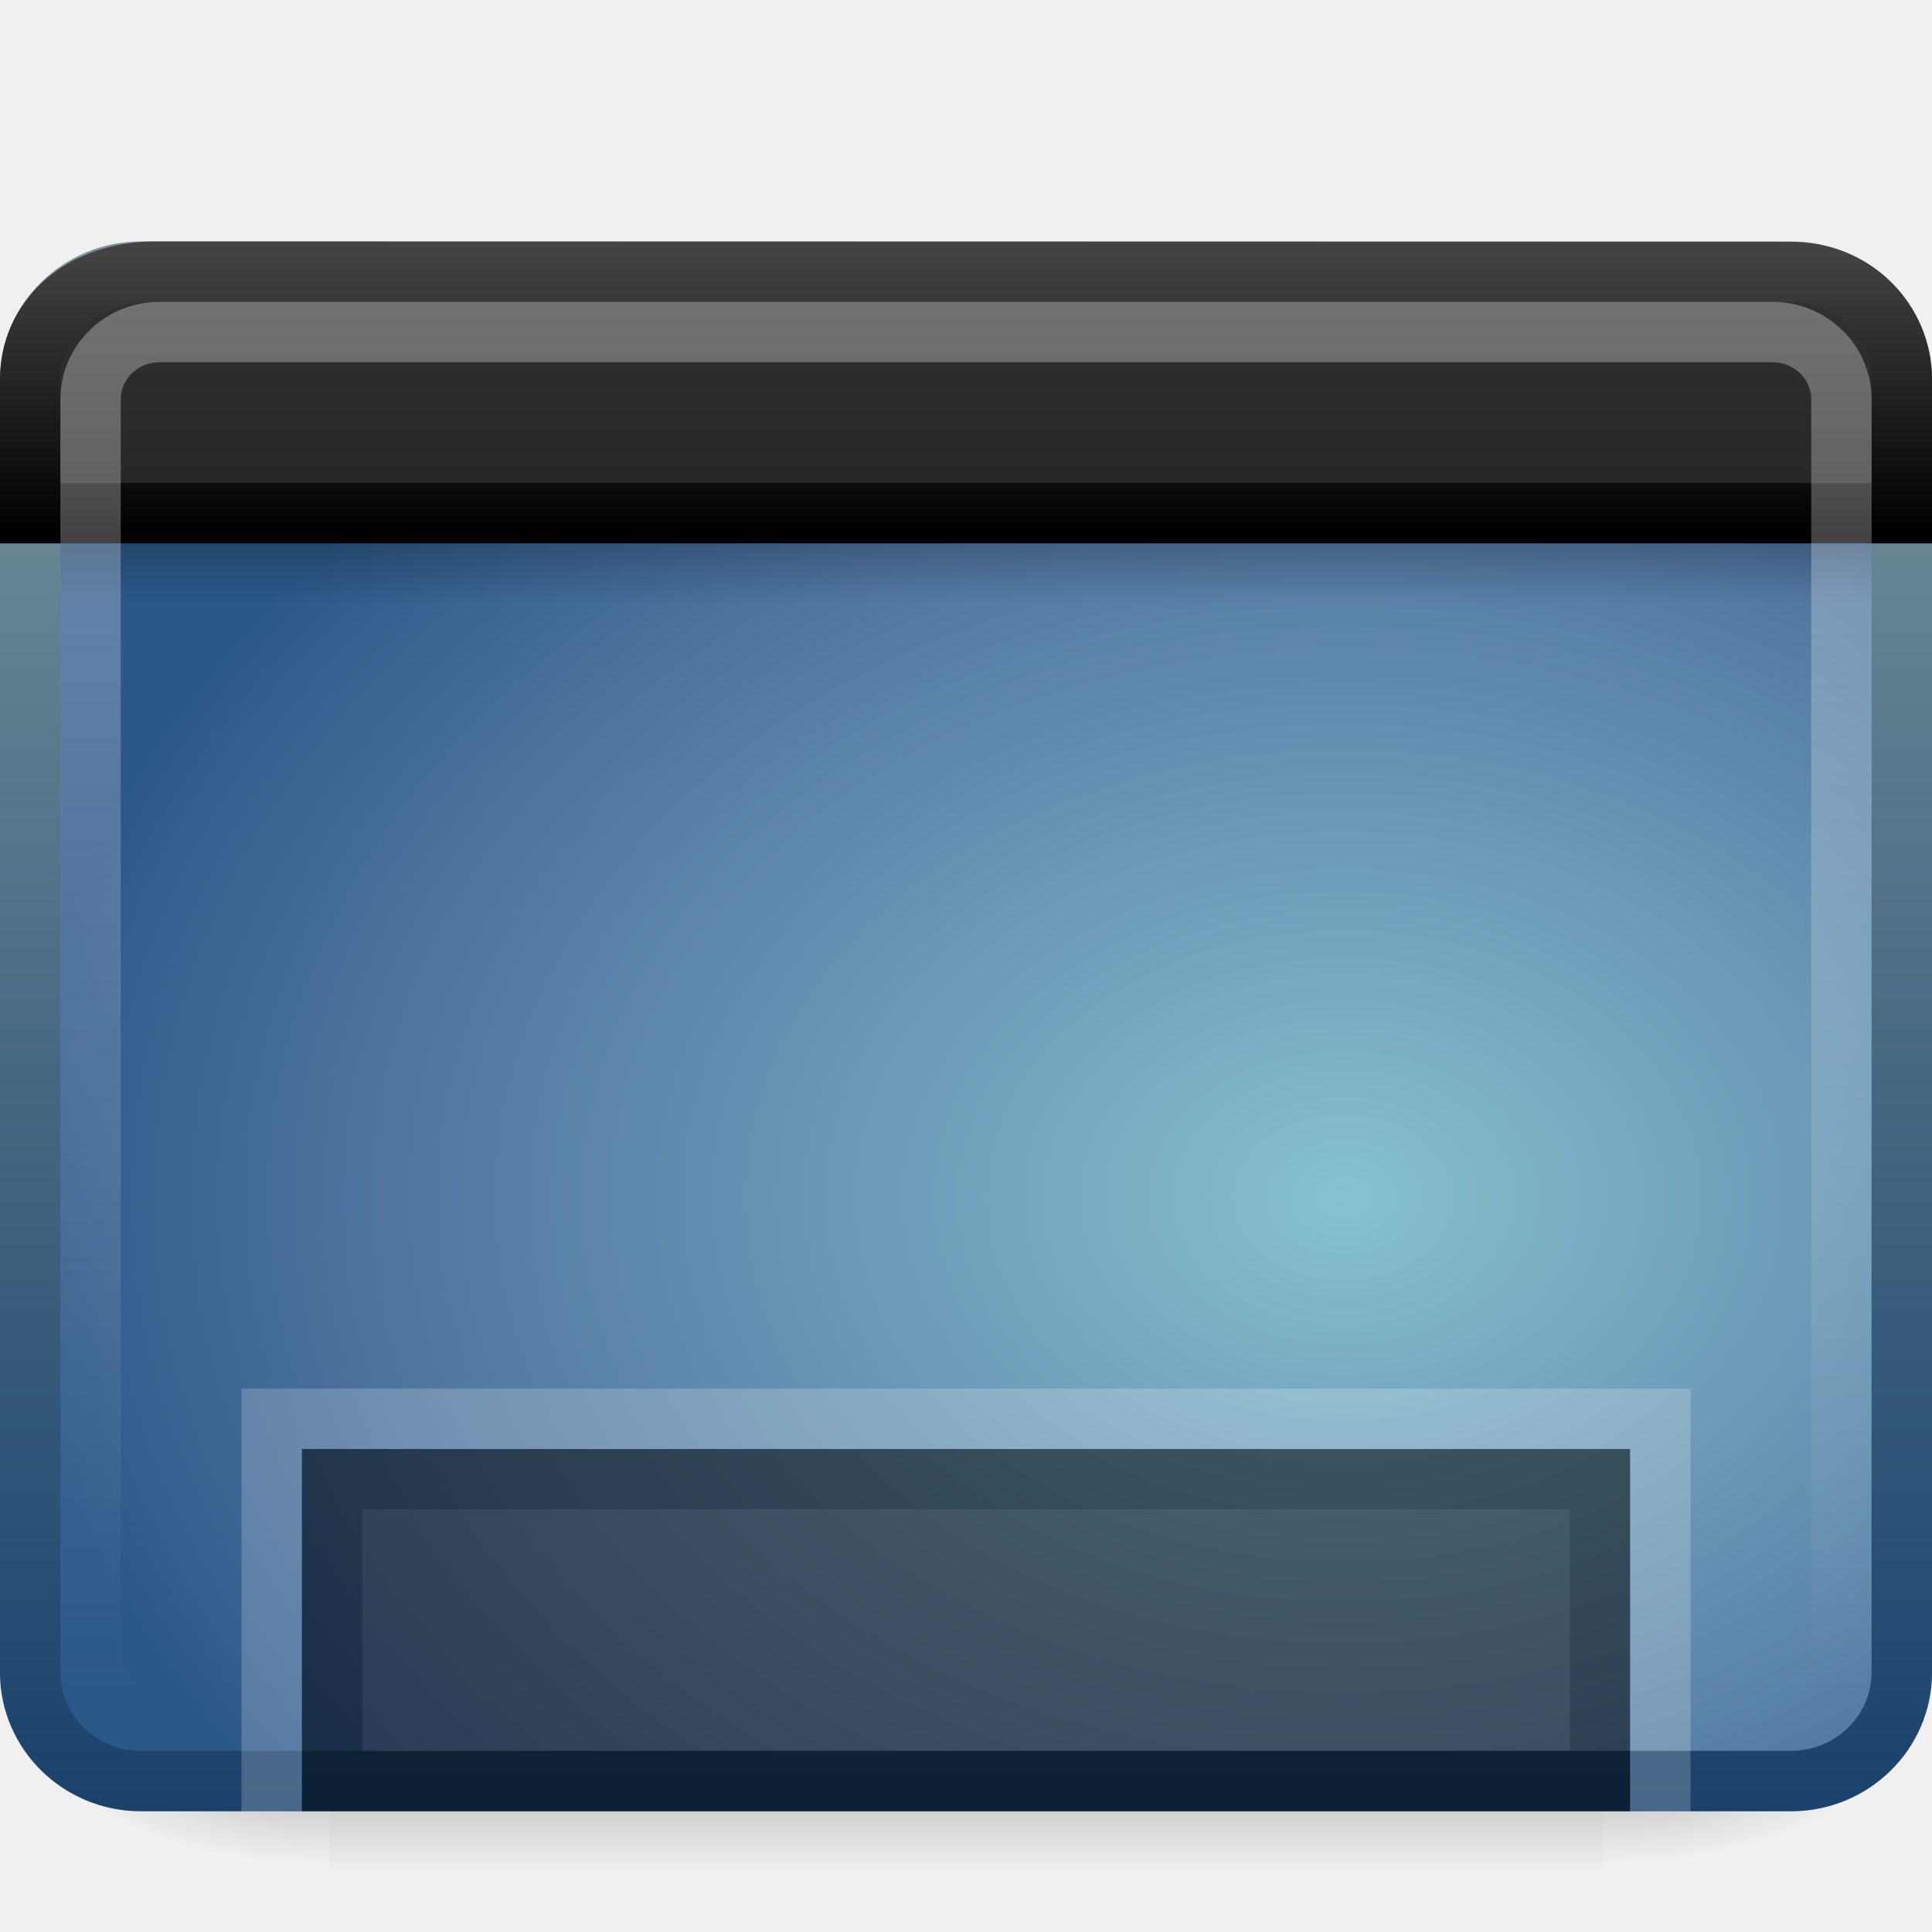
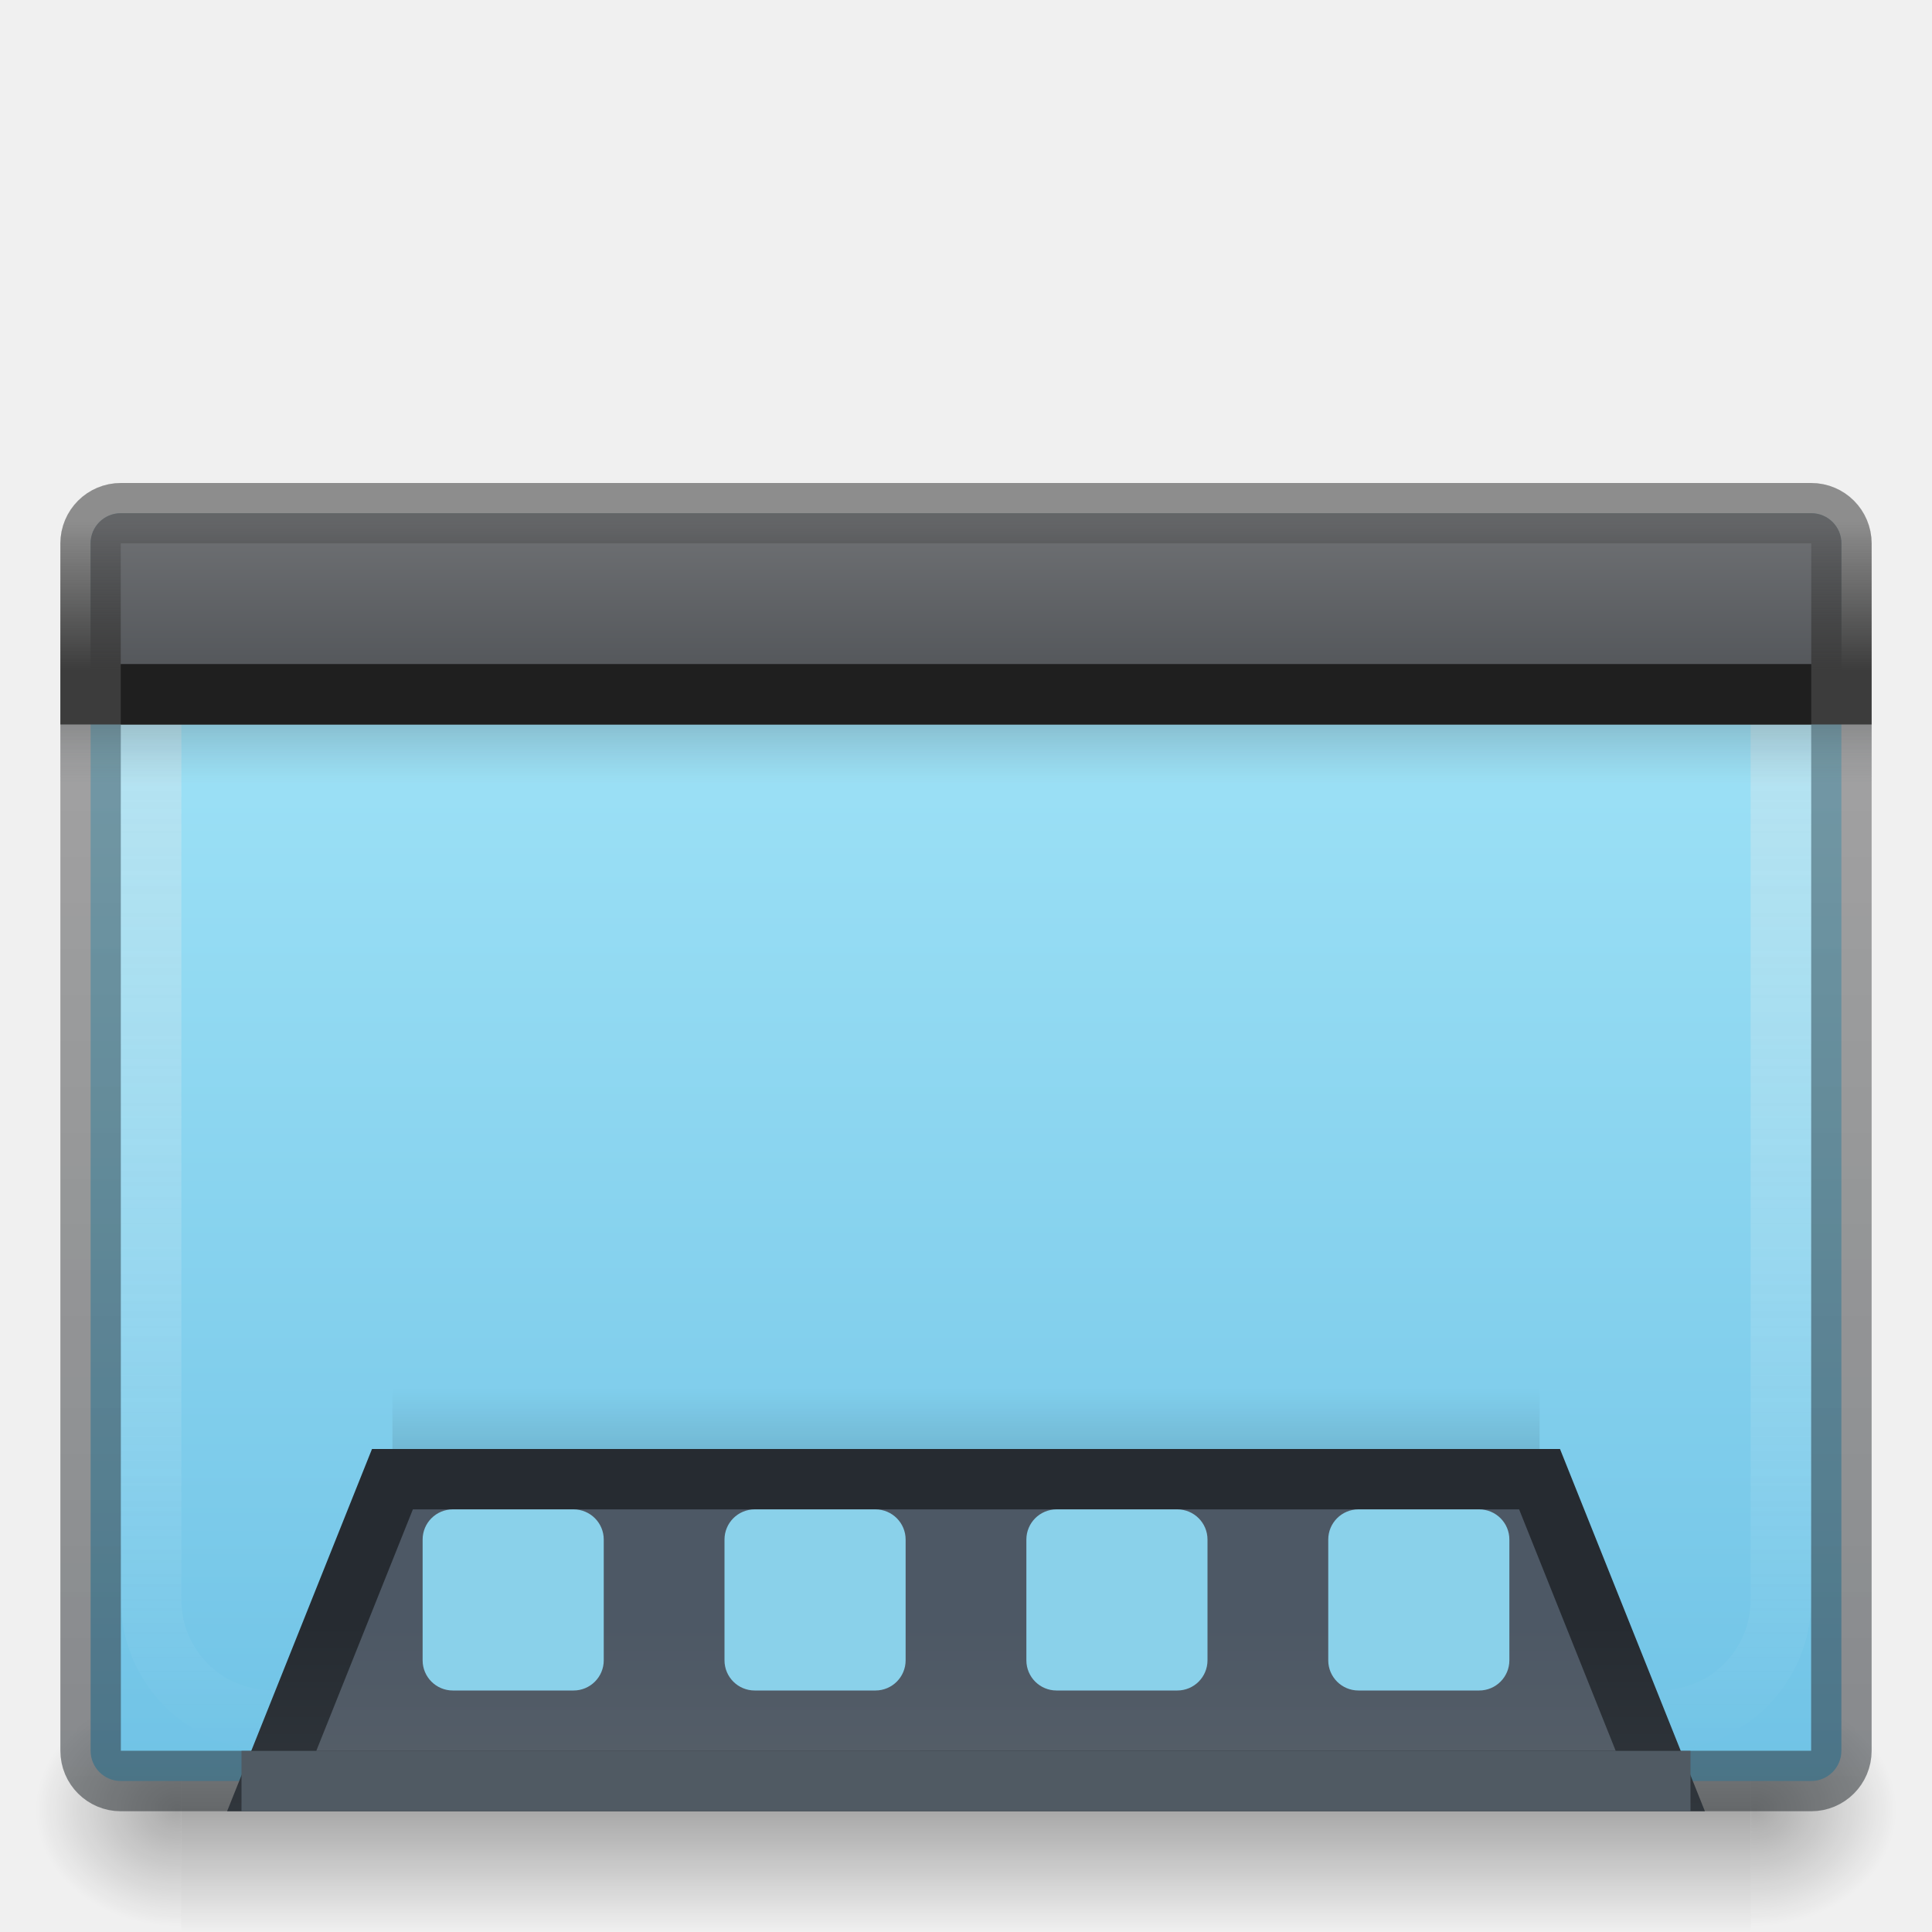
- <svg xmlns="http://www.w3.org/2000/svg" xmlns:xlink="http://www.w3.org/1999/xlink" version="1.0" width="32" height="32" id="svg2639">
-   <defs id="defs2641">
-     <radialGradient cx="605.714" cy="486.648" r="117.143" fx="605.714" fy="486.648" id="radialGradient3932" xlink:href="#linearGradient5060" gradientUnits="userSpaceOnUse" gradientTransform="matrix(-2.774389,0,0,1.969706,112.7623,-872.8854)" />
-     <linearGradient id="linearGradient5060">
-       <stop id="stop5062" style="stop-color:#000000;stop-opacity:1" offset="0" />
-       <stop id="stop5064" style="stop-color:#000000;stop-opacity:0" offset="1" />
+ <svg xmlns="http://www.w3.org/2000/svg" xmlns:xlink="http://www.w3.org/1999/xlink" version="1.0" width="32" height="32" id="svg9481">
+   <defs id="defs9483">
+     <linearGradient id="linearGradient3813">
+       <stop id="stop3809" style="stop-color:#4d5865;stop-opacity:1" offset="0" />
+       <stop id="stop3811" style="stop-color:#596169;stop-opacity:1" offset="1" />
    </linearGradient>
-     <radialGradient cx="605.714" cy="486.648" r="117.143" fx="605.714" fy="486.648" id="radialGradient3407" xlink:href="#linearGradient5060" gradientUnits="userSpaceOnUse" gradientTransform="matrix(2.774389,0,0,1.969706,-1891.633,-872.8854)" />
-     <linearGradient id="linearGradient5048">
-       <stop id="stop5050" style="stop-color:#000000;stop-opacity:0" offset="0" />
-       <stop id="stop5056" style="stop-color:#000000;stop-opacity:1" offset="0.5" />
-       <stop id="stop5052" style="stop-color:#000000;stop-opacity:0" offset="1" />
+     <linearGradient id="linearGradient3807">
+       <stop id="stop3803" style="stop-color:#6e7073;stop-opacity:1" offset="0" />
+       <stop id="stop3805" style="stop-color:#53565a;stop-opacity:1" offset="1" />
    </linearGradient>
-     <linearGradient x1="302.857" y1="366.648" x2="302.857" y2="609.505" id="linearGradient3405" xlink:href="#linearGradient5048" gradientUnits="userSpaceOnUse" gradientTransform="matrix(2.774389,0,0,1.969706,-1892.179,-872.8854)" />
-     <linearGradient id="linearGradient3332-412-419-652-471-761-410-156-661-505">
-       <stop id="stop8032" style="stop-color:#1a426c;stop-opacity:1" offset="0" />
-       <stop id="stop8034" style="stop-color:#78959c;stop-opacity:1" offset="1" />
+     <linearGradient id="linearGradient54135">
+       <stop id="stop54131" style="stop-color:#e5e5e5;stop-opacity:1" offset="0" />
+       <stop id="stop54133" style="stop-color:#ffffff;stop-opacity:0" offset="1" />
    </linearGradient>
-     <linearGradient id="linearGradient2867-449-88-871-390-598-476-591-434-148-895-534-212-357-729">
-       <stop id="stop8022" style="stop-color:#85c2cf;stop-opacity:1" offset="0" />
-       <stop id="stop8024" style="stop-color:#74a4be;stop-opacity:1" offset="0.262" />
-       <stop id="stop8026" style="stop-color:#5177a0;stop-opacity:1" offset="0.705" />
-       <stop id="stop8028" style="stop-color:#2c5889;stop-opacity:1" offset="1" />
+     <linearGradient id="linearGradient53089">
+       <stop id="stop53085" style="stop-color:#262b31;stop-opacity:1" offset="0" />
+       <stop id="stop53087" style="stop-color:#32383e;stop-opacity:1" offset="1" />
    </linearGradient>
-     <linearGradient id="linearGradient2238">
-       <stop id="stop2240" style="stop-color:#ffffff;stop-opacity:1" offset="0" />
-       <stop id="stop2242" style="stop-color:#ffffff;stop-opacity:0" offset="1" />
+     <linearGradient id="linearGradient48050">
+       <stop id="stop48046" style="stop-color:#434343;stop-opacity:0.25" offset="0" />
+       <stop id="stop48048" style="stop-color:#3c3c3c;stop-opacity:1" offset="1" />
+     </linearGradient>
+     <linearGradient id="linearGradient24734">
+       <stop id="stop24730" style="stop-color:#2b3035;stop-opacity:0.537" offset="0" />
+       <stop id="stop24732" style="stop-color:#434343;stop-opacity:0.428" offset="1" />
+     </linearGradient>
+     <linearGradient id="linearGradient132442">
+       <stop id="stop132438" style="stop-color:#353a3b;stop-opacity:1" offset="0" />
+       <stop id="stop132440" style="stop-color:#5e6669;stop-opacity:0" offset="1" />
+     </linearGradient>
+     <linearGradient id="linearGradient5048-7">
+       <stop id="stop5050-5" style="stop-color:#000000;stop-opacity:0" offset="0" />
+       <stop id="stop5056-9" style="stop-color:#000000;stop-opacity:1" offset="0.5" />
+       <stop id="stop5052-6" style="stop-color:#000000;stop-opacity:0" offset="1" />
+     </linearGradient>
+     <linearGradient id="linearGradient5060-6">
+       <stop id="stop5062-3" style="stop-color:#000000;stop-opacity:1" offset="0" />
+       <stop id="stop5064-1" style="stop-color:#000000;stop-opacity:0" offset="1" />
    </linearGradient>
    <linearGradient id="linearGradient3282">
      <stop id="stop3284" style="stop-color:#000000;stop-opacity:1" offset="0" />
      <stop id="stop3286" style="stop-color:#000000;stop-opacity:0" offset="1" />
    </linearGradient>
-     <linearGradient xlink:href="#linearGradient2446-733-45-3" id="linearGradient2433" gradientUnits="userSpaceOnUse" gradientTransform="matrix(0.5613326,0,0,0.439796,-2.08973,1.65525)" x1="33.579" y1="5.709" x2="33.579" y2="16.323" />
-     <linearGradient xlink:href="#linearGradient3958-9" id="linearGradient2435" gradientUnits="userSpaceOnUse" gradientTransform="matrix(0.688884,0,0,0.6667381,-0.5332158,-0.5009634)" x1="16.916" y1="7.001" x2="16.916" y2="14" />
-     <linearGradient xlink:href="#linearGradient3282" id="linearGradient2438" gradientUnits="userSpaceOnUse" gradientTransform="matrix(0.6520304,0,0,0.2340042,0.3557106,6.83741)" x1="24.683" y1="9.242" x2="24.683" y2="13.523" />
-     <linearGradient xlink:href="#linearGradient2238" id="linearGradient2444" gradientUnits="userSpaceOnUse" gradientTransform="matrix(0.6438835,0,0,0.5892091,0.546013,3.451715)" x1="12.579" y1="-7.807" x2="12.579" y2="41.827" />
-     <radialGradient xlink:href="#linearGradient2867-449-88-871-390-598-476-591-434-148-895-534-212-357-729" id="radialGradient2447" gradientUnits="userSpaceOnUse" gradientTransform="matrix(-1.2529193e-8,-0.720032,0.9621739,0,24.24262,38.99878)" cx="26.617" cy="-2.064" fx="26.617" fy="-2.064" r="23" />
-     <linearGradient xlink:href="#linearGradient3332-412-419-652-471-761-410-156-661-505" id="linearGradient2449" gradientUnits="userSpaceOnUse" gradientTransform="matrix(0.6595732,0,0,0.6104475,0.1702567,2.341548)" x1="10.014" y1="44.96" x2="10.014" y2="2.876" />
-     <linearGradient id="linearGradient2446-733-45-3">
-       <stop id="stop3793-1" style="stop-color:#333333;stop-opacity:1;" offset="0" />
-       <stop id="stop3795-9" style="stop-color:#242424;stop-opacity:1;" offset="1" />
+     <linearGradient x1="12.579" y1="2.914" x2="12.579" y2="43.811" id="linearGradient3308" xlink:href="#linearGradient54135" gradientUnits="userSpaceOnUse" gradientTransform="matrix(0.5993978,0,0,0.4866422,1.613788,7.810422)" />
+     <linearGradient x1="24.683" y1="9.242" x2="24.683" y2="13.523" id="linearGradient3316" xlink:href="#linearGradient132442" gradientUnits="userSpaceOnUse" gradientTransform="matrix(0.6520303,0,0,0.2340042,0.3557103,9.837696)" />
+     <linearGradient x1="10.014" y1="44.96" x2="10.014" y2="3.723" id="linearGradient3324" xlink:href="#linearGradient24734" gradientUnits="userSpaceOnUse" gradientTransform="matrix(0.6170068,0,0,0.5127581,1.191813,6.68752)" />
+     <linearGradient xlink:href="#linearGradient119256-6" id="linearGradient889" x1="69.693" y1="118.114" x2="69.693" y2="36.079" gradientUnits="userSpaceOnUse" gradientTransform="matrix(0.2396555,0,0,0.2121042,0.6620154,4.364807)" />
+     <linearGradient xlink:href="#linearGradient3813" id="linearGradient6876" gradientUnits="userSpaceOnUse" gradientTransform="matrix(0.4210025,0,0,0.4328395,2.432602,23.51396)" x1="33.579" y1="7.821" x2="33.579" y2="16.323" />
+     <linearGradient xlink:href="#linearGradient53089" id="linearGradient6878" gradientUnits="userSpaceOnUse" gradientTransform="matrix(0.5166667,0,0,0.6561919,3.599994,21.39185)" x1="16.916" y1="8.354" x2="16.916" y2="14" />
+     <linearGradient xlink:href="#linearGradient3282" id="linearGradient6880" gradientUnits="userSpaceOnUse" gradientTransform="matrix(0.4129525,0,0,0.2340042,6.09195,-26.16288)" x1="24.683" y1="9.242" x2="24.683" y2="13.523" />
+     <linearGradient id="linearGradient119256-6">
+       <stop id="stop119252-7" style="stop-color:#70c3e6;stop-opacity:1" offset="0" />
+       <stop id="stop119254-5" style="stop-color:#9de1f6;stop-opacity:1" offset="1" />
    </linearGradient>
-     <linearGradient id="linearGradient3958-9">
-       <stop id="stop3960-3" style="stop-color:#434343;stop-opacity:1;" offset="0" />
-       <stop id="stop3962-6" style="stop-color:#000000;stop-opacity:1;" offset="1" />
-     </linearGradient>
+     <radialGradient gradientTransform="matrix(0.02008097,0,0,0.01647116,16.89799,21.96075)" gradientUnits="userSpaceOnUse" xlink:href="#linearGradient5060-6" id="radialGradient5942" fy="486.648" fx="605.714" r="117.143" cy="486.648" cx="605.714" />
+     <linearGradient gradientTransform="matrix(0.05384615,0,0,0.01647044,-3.46154,21.96118)" gradientUnits="userSpaceOnUse" xlink:href="#linearGradient5048-7" id="linearGradient5946" y2="609.505" x2="302.857" y1="366.648" x1="302.857" />
+     <radialGradient gradientTransform="matrix(-0.02008097,0,0,0.01647116,15.10201,21.96075)" gradientUnits="userSpaceOnUse" xlink:href="#linearGradient5060-6" id="radialGradient5950" fy="486.648" fx="605.714" r="117.143" cy="486.648" cx="605.714" />
+     <linearGradient xlink:href="#linearGradient3807" id="linearGradient908" gradientUnits="userSpaceOnUse" gradientTransform="matrix(0.9706302,0,0,0.5192519,-0.5299458,3.981615)" x1="17.799" y1="9.12" x2="17.799" y2="13.839" />
+     <linearGradient xlink:href="#linearGradient48050" id="linearGradient910" gradientUnits="userSpaceOnUse" gradientTransform="matrix(0.9706302,0,0,0.5192519,-0.5299458,3.981615)" x1="12.754" y1="8.939" x2="12.754" y2="13.724" />
  </defs>
-   <g id="g2583" transform="matrix(1.576018e-2,0,0,1.254293e-2,30.01766,26.89018)">
-     <rect style="opacity:0.402;fill:url(#linearGradient3405);fill-opacity:1;fill-rule:nonzero;stroke:none;stroke-width:1;marker:none;visibility:visible;display:inline;overflow:visible" id="rect2585" y="-150.697" x="-1559.252" height="478.357" width="1339.633" />
-     <path style="opacity:0.402;fill:url(#radialGradient3407);fill-opacity:1;fill-rule:nonzero;stroke:none;stroke-width:1;marker:none;visibility:visible;display:inline;overflow:visible" id="path2587" d="M -219.619,-150.68 C -219.619,-150.68 -219.619,327.65 -219.619,327.65 C -76.745,328.551 125.781,220.481 125.781,88.454 C 125.781,-43.572 -33.655,-150.68 -219.619,-150.68 L -219.619,-150.68 z" />
-     <path style="opacity:0.402;fill:url(#radialGradient3932);fill-opacity:1;fill-rule:nonzero;stroke:none;stroke-width:1;marker:none;visibility:visible;display:inline;overflow:visible" id="path2589" d="M -1559.252,-150.68 C -1559.252,-150.68 -1559.252,327.65 -1559.252,327.65 C -1702.127,328.551 -1904.652,220.481 -1904.652,88.454 C -1904.652,-43.572 -1745.216,-150.68 -1559.252,-150.68 L -1559.252,-150.68 z" />
-   </g>
-   <rect style="fill:url(#radialGradient2447);fill-opacity:1;fill-rule:evenodd;stroke:url(#linearGradient2449);stroke-width:1.002;stroke-linecap:round;stroke-linejoin:round;marker:none;marker-start:none;marker-mid:none;marker-end:none;stroke-miterlimit:4;stroke-dasharray:none;stroke-dashoffset:0;stroke-opacity:1;visibility:visible;display:inline;overflow:visible;enable-background:accumulate" id="rect2591" y="4.5" x="0.5" ry="1.801" rx="1.837" height="25" width="31" />
-   <rect style="opacity:0.2;fill:url(#linearGradient2438);fill-opacity:1;fill-rule:evenodd;stroke:none;stroke-width:1;stroke-linecap:butt;stroke-linejoin:miter;marker:none;marker-start:none;marker-mid:none;marker-end:none;stroke-miterlimit:4;stroke-dasharray:none;stroke-dashoffset:0;stroke-opacity:1;visibility:visible;display:inline;overflow:visible" id="rect1436" y="9" x="1" ry="0" rx="0" height="1" width="30" />
-   <path style="fill:url(#linearGradient2433);fill-opacity:1.0;fill-rule:evenodd;stroke:url(#linearGradient2435);stroke-width:1;stroke-linecap:butt;stroke-linejoin:miter;marker:none;marker-start:none;marker-mid:none;marker-end:none;stroke-miterlimit:4;stroke-dasharray:none;stroke-dashoffset:0;stroke-opacity:1;visibility:visible;display:inline;overflow:visible" id="rect2311" d="M 2.567,4.5 C 2.567,4.5 29.665,4.506 29.665,4.506 C 30.743,4.506 31.5,5.347 31.5,6.277 C 31.5,6.277 31.5,8.5 31.5,8.5 C 31.5,8.5 0.5,8.5 0.5,8.5 C 0.5,8.5 0.5,6.277 0.5,6.277 C 0.5,5.285 1.333,4.5 2.567,4.5 z" />
-   <rect style="opacity:0.4;fill:none;stroke:url(#linearGradient2444);stroke-width:1;stroke-linecap:round;stroke-linejoin:round;stroke-miterlimit:4;stroke-dasharray:none;stroke-dashoffset:0;stroke-opacity:1" id="rect2645" y="5.5" x="1.5" ry="1.115" rx="1.144" height="23" width="29" />
-   <rect style="opacity:0.5;fill:#1a1a1a;fill-opacity:1;fill-rule:nonzero;stroke:#000000;stroke-width:1;stroke-linecap:butt;stroke-linejoin:miter;marker:none;marker-start:none;marker-mid:none;marker-end:none;stroke-miterlimit:4;stroke-dasharray:none;stroke-dashoffset:0;stroke-opacity:1;visibility:visible;display:inline;overflow:visible;enable-background:accumulate" id="rect9439" y="24.5" x="5.5" ry="0" rx="0" height="5" width="21" />
-   <path style="opacity:0.2;fill:none;fill-opacity:1;fill-rule:nonzero;stroke:#ffffff;stroke-width:1;stroke-linecap:butt;stroke-linejoin:miter;marker:none;marker-start:none;marker-mid:none;marker-end:none;stroke-miterlimit:4;stroke-dasharray:none;stroke-dashoffset:0;stroke-opacity:1;visibility:visible;display:inline;overflow:visible;enable-background:accumulate" d="M 4.5,30 C 4.5,30 4.5,23.5 4.5,23.5 C 4.5,23.5 27.5,23.5 27.5,23.5 C 27.5,23.5 27.5,30 27.5,30" id="rect2455" />
+   <path d="m 29,28 c 0,0 0,4 0,4 1.034,0.008 2.5,-0.896 2.5,-2 C 31.5,28.896 30.346,28 29,28 Z" id="path3411" style="display:inline;overflow:visible;visibility:visible;opacity:0.3;fill:url(#radialGradient5942);fill-opacity:1;fill-rule:nonzero;stroke:none;stroke-width:1;marker:none" />
+   <rect width="26" height="4" x="3" y="28" id="rect4173-14" style="display:inline;overflow:visible;visibility:visible;opacity:0.3;fill:url(#linearGradient5946);fill-opacity:1;fill-rule:nonzero;stroke:none;stroke-width:1;marker:none" />
+   <path d="m 3,28 c 0,0 0,4 0,4 C 1.966,32.008 0.5,31.104 0.5,30 0.5,28.896 1.654,28 3,28 Z" id="path5018-7" style="display:inline;overflow:visible;visibility:visible;opacity:0.3;fill:url(#radialGradient5950);fill-opacity:1;fill-rule:nonzero;stroke:none;stroke-width:1;marker:none" />
+   <rect width="28.998" height="20.998" rx="0.5" ry="0.5" x="1.501" y="8.501" id="rect2573" style="fill:url(#linearGradient889);fill-opacity:1;fill-rule:evenodd;stroke:url(#linearGradient3324);stroke-width:1.002;stroke-linecap:round;stroke-linejoin:round;stroke-miterlimit:4;stroke-dasharray:none;stroke-dashoffset:0;stroke-opacity:1" />
+   <rect width="26.996" height="18.996" rx="2" ry="2" x="2.502" y="9.502" id="rect2601" style="opacity:0.4;fill:none;fill-opacity:1;fill-rule:evenodd;stroke:url(#linearGradient3308);stroke-width:1.004;stroke-linecap:round;stroke-linejoin:round;stroke-miterlimit:4;stroke-dasharray:none;stroke-dashoffset:0;stroke-opacity:1" />
+   <path d="m 6.5,24.5 h 19 l 2,5 -23,2.15e-4 z" id="path6874" style="display:inline;overflow:visible;visibility:visible;fill:url(#linearGradient6876);fill-opacity:1;fill-rule:evenodd;stroke:url(#linearGradient6878);stroke-width:1;stroke-linecap:butt;stroke-linejoin:miter;stroke-miterlimit:4;stroke-dasharray:none;stroke-dashoffset:0;stroke-opacity:1;marker:none;marker-start:none;marker-mid:none;marker-end:none" />
+   <rect width="19" height="1" rx="0" ry="0" x="6.5" y="-24" id="rect6872" style="display:inline;overflow:visible;visibility:visible;opacity:0.1;fill:url(#linearGradient6880);fill-opacity:1;fill-rule:evenodd;stroke:none;stroke-width:1;stroke-linecap:butt;stroke-linejoin:miter;stroke-miterlimit:4;stroke-dasharray:none;stroke-dashoffset:0;stroke-opacity:1;marker:none;marker-start:none;marker-mid:none;marker-end:none" transform="scale(1,-1)" />
+   <rect style="fill:#8ad1ea;fill-opacity:1;stroke:none;stroke-width:1" id="rect36659" width="3" height="3" x="7" y="25" rx="0.5" ry="0.5" />
+   <rect style="fill:#8ad1ea;fill-opacity:1;stroke:none;stroke-width:1" id="rect38158" width="3" height="3" x="12" y="25" rx="0.5" ry="0.5" />
+   <rect style="fill:#8ad1ea;fill-opacity:1;stroke:none;stroke-width:1" id="rect38242" width="3" height="3" x="17" y="25" rx="0.5" ry="0.5" />
+   <path id="rect906" style="fill:url(#linearGradient908);fill-opacity:1;fill-rule:evenodd;stroke:url(#linearGradient910);stroke-width:1;stroke-miterlimit:4;stroke-dasharray:none" d="m 2,8.5 h 28 c 0.277,0 0.5,0.223 0.5,0.5 v 2.5 h -29 V 9 c 0,-0.277 0.223,-0.5 0.5,-0.5 z" />
+   <rect width="30" height="1" rx="0" ry="0" x="1" y="12" id="rect1436" style="display:inline;overflow:visible;visibility:visible;opacity:0.2;fill:url(#linearGradient3316);fill-opacity:1;fill-rule:evenodd;stroke:none;stroke-width:1;stroke-linecap:butt;stroke-linejoin:miter;stroke-miterlimit:4;stroke-dasharray:none;stroke-dashoffset:0;stroke-opacity:1;marker:none;marker-start:none;marker-mid:none;marker-end:none" />
+   <rect style="fill:#1f1f1f;fill-opacity:1;stroke-width:1" id="rect48112" width="28" height="1" x="2" y="11" />
+   <rect style="fill:#505a63;fill-opacity:1;stroke-width:1" id="rect49649" width="24" height="1" x="4" y="29" />
+   <rect style="fill:#8ad1ea;fill-opacity:1;stroke:none;stroke-width:1" id="rect1107" width="3" height="3" x="22" y="25" rx="0.5" ry="0.5" />
</svg>
